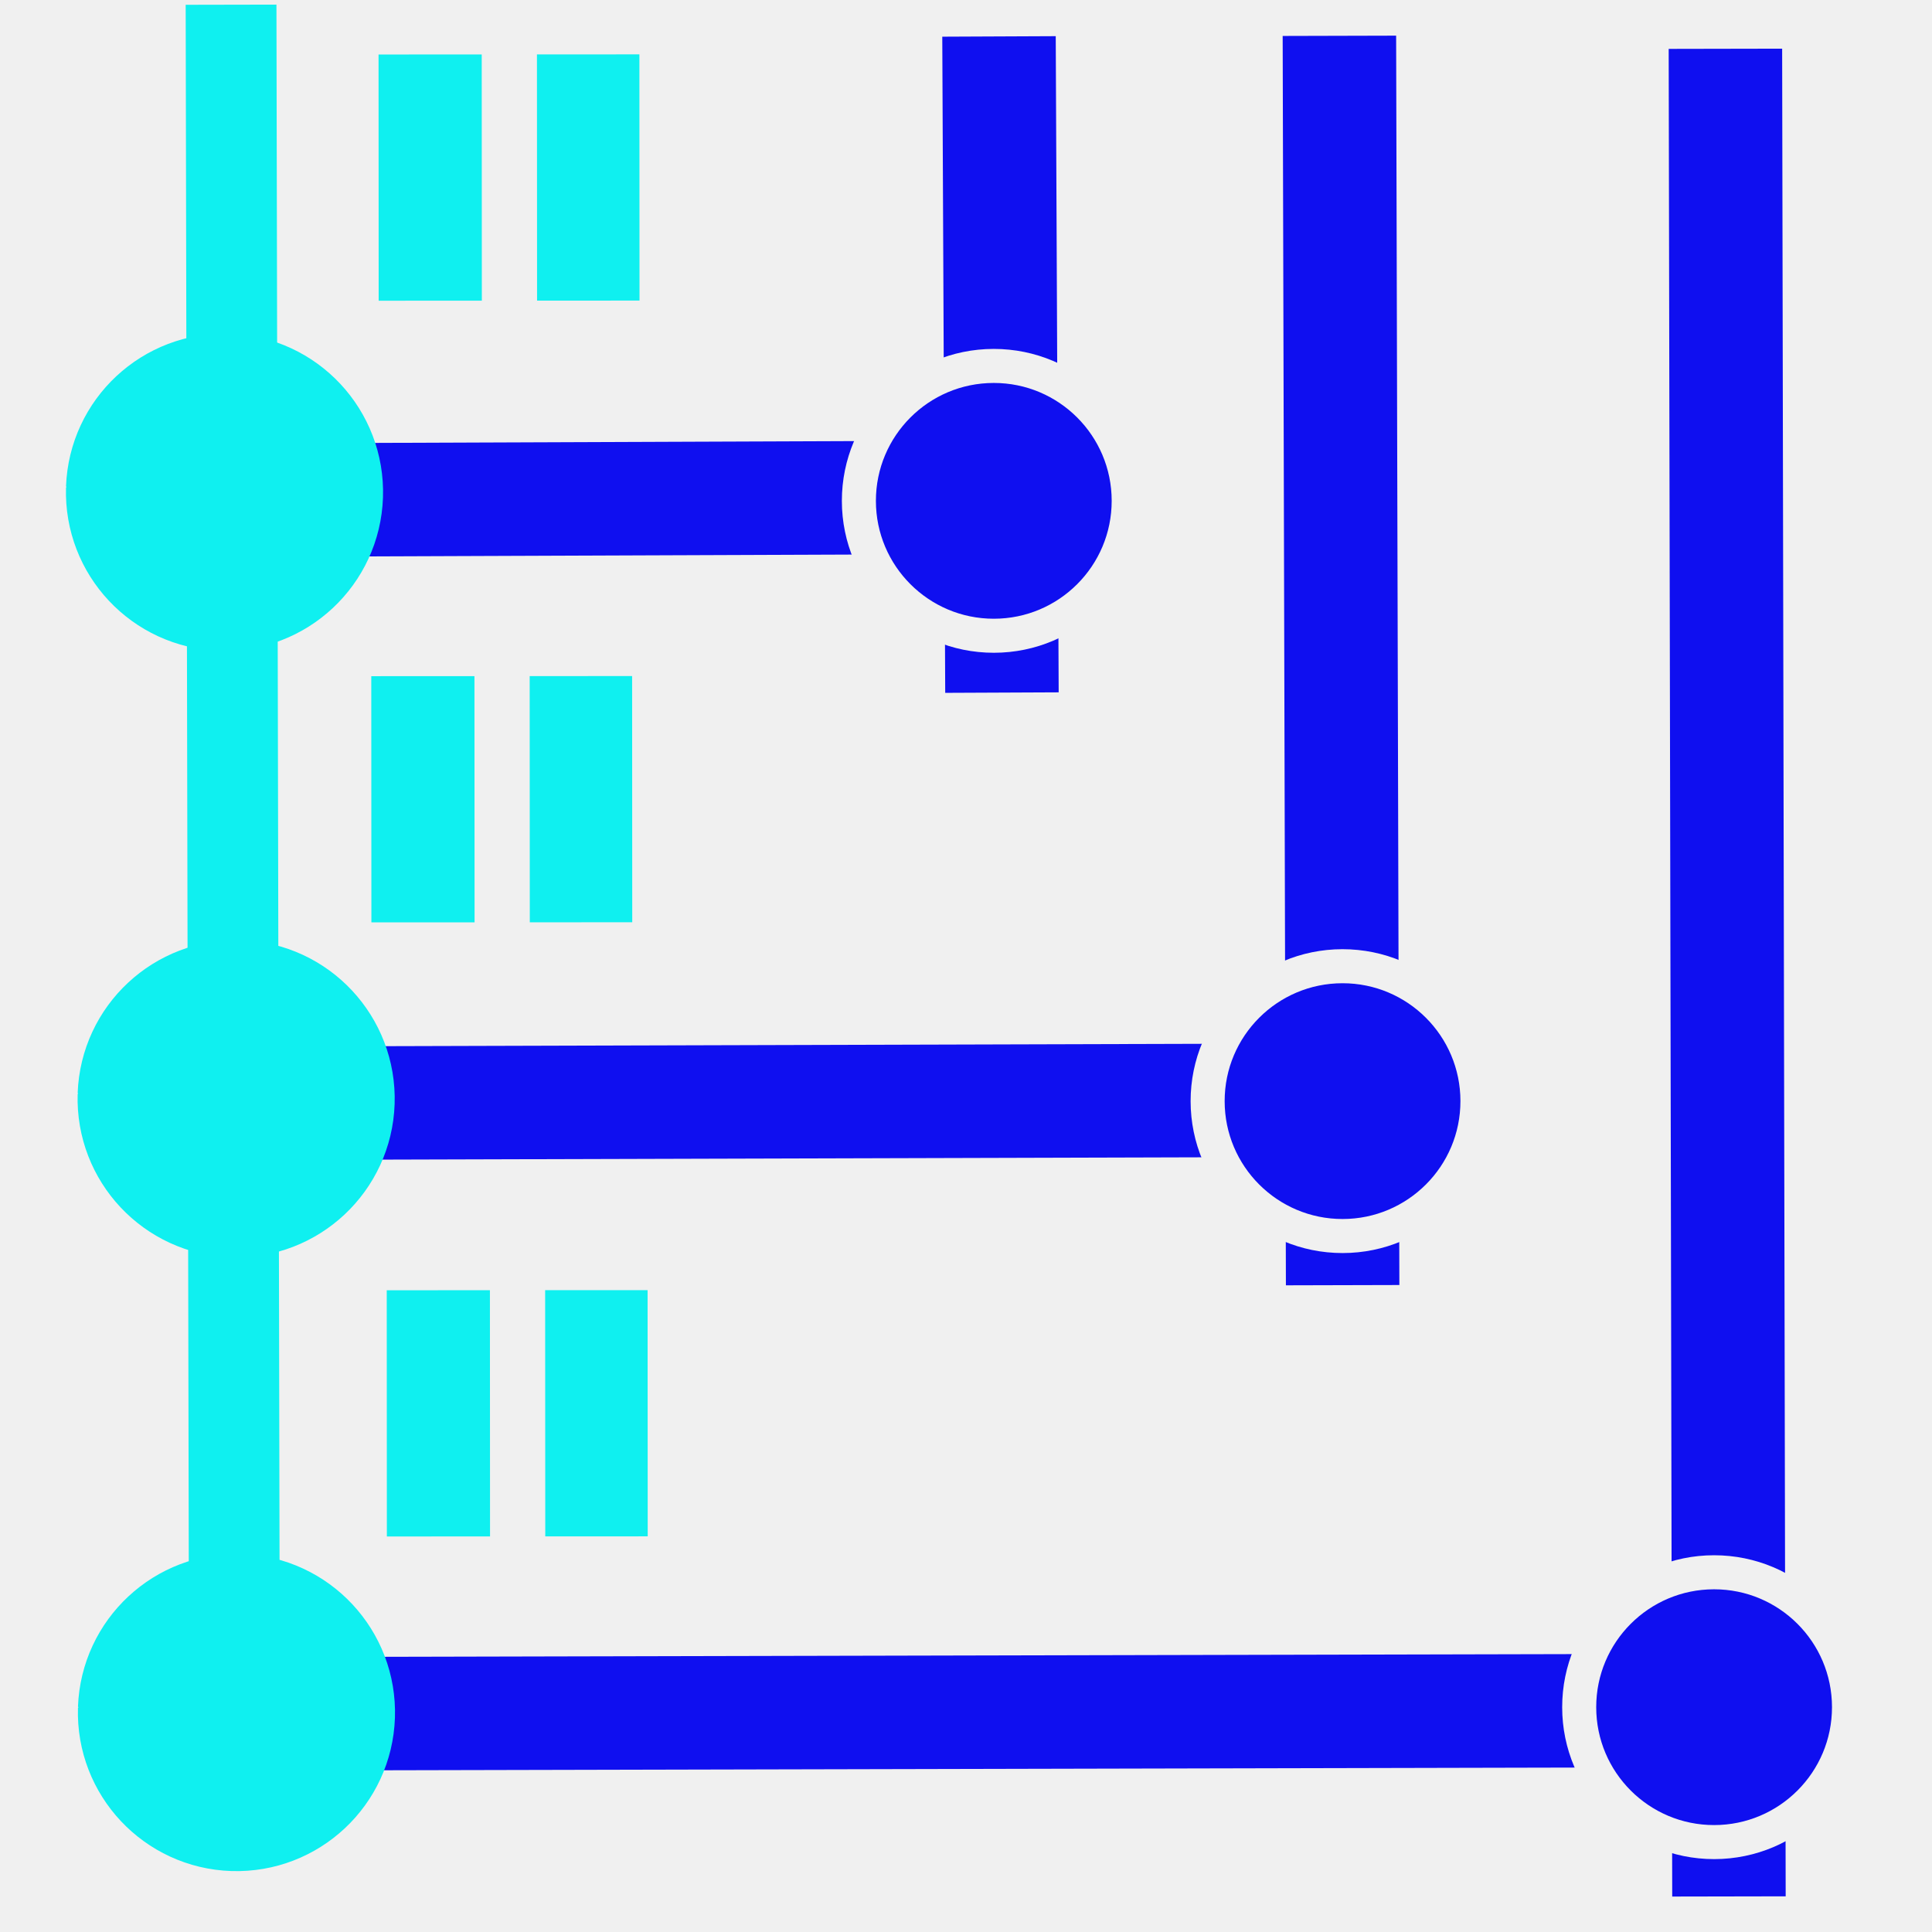
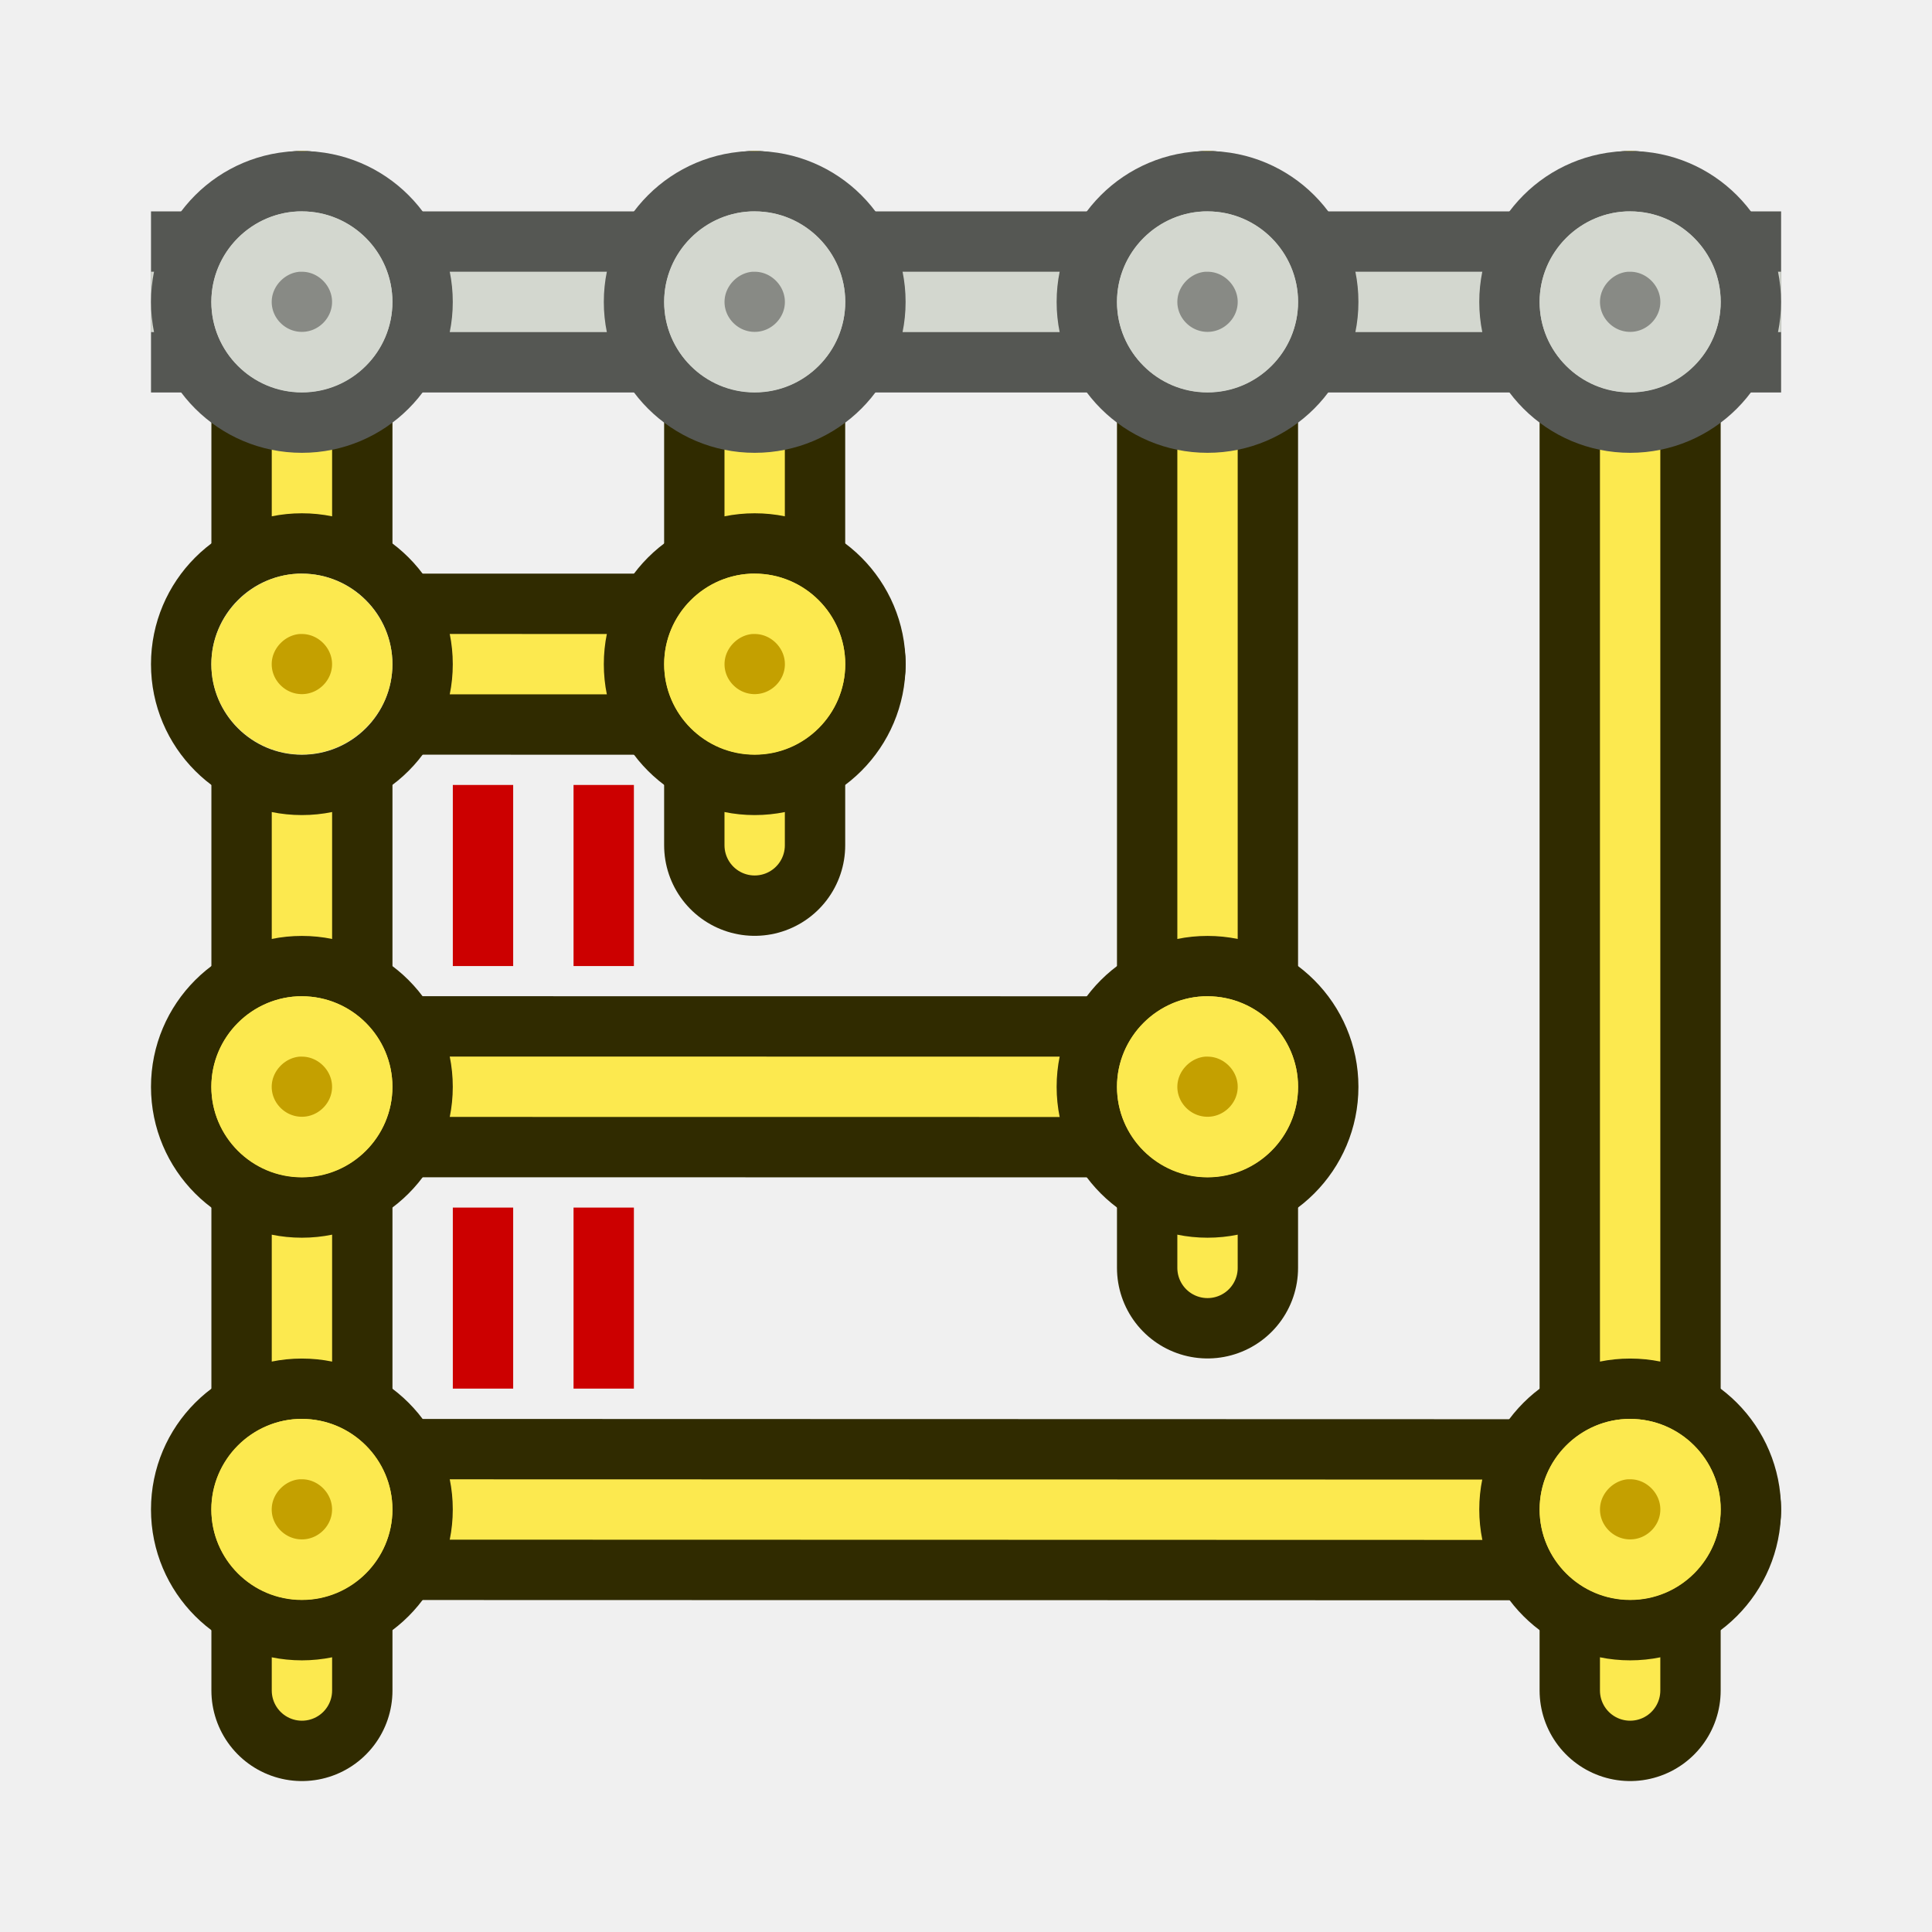
- <svg xmlns="http://www.w3.org/2000/svg" width="32" height="32" viewBox="0 0 8.467 8.467" version="1.1" id="svg1876" style="enable-background:new">
+ <svg xmlns="http://www.w3.org/2000/svg" width="64" height="64" viewBox="0 0 16.933 16.933" version="1.1" id="svg1876" style="enable-background:new">
  <defs id="defs1870">
-     <filter style="color-interpolation-filters:sRGB" id="filter1958">
+     <filter style="color-interpolation-filters:sRGB" id="filter1958" x="-0.058" y="-38.209" width="1.08" height="77.419">
      <feBlend mode="exclusion" in2="BackgroundImage" id="feBlend1960" />
    </filter>
  </defs>
-   <g id="layer1" transform="translate(0,-288.5333)" style="filter:url(#filter1958)">
-     <g id="g869" transform="matrix(2.4760017e-4,0.4972607,-0.4972607,2.4760017e-4,147.5643,288.4849)">
-       <rect transform="rotate(90)" style="opacity:1;fill:none;fill-opacity:1;fill-rule:nonzero;stroke:#000000;stroke-width:0.3;stroke-linecap:butt;stroke-linejoin:round;stroke-miterlimit:4;stroke-dasharray:none;stroke-dashoffset:0;stroke-opacity:1" id="rect1617" width="7.231" height="1.518" x="287.608" y="-5.113" />
-       <path style="fill:none;stroke:#ffff00;stroke-width:1;stroke-linecap:butt;stroke-linejoin:miter;stroke-miterlimit:4;stroke-dasharray:none;stroke-opacity:1" d="m 4.336,287.832 c 0.023,6.916 0.023,6.916 0.023,6.916" id="path1619" />
-       <rect y="-10.372" x="284.558" height="1.477" width="10.029" id="rect1611" style="opacity:1;fill:none;fill-opacity:1;fill-rule:nonzero;stroke:#000000;stroke-width:0.3;stroke-linecap:butt;stroke-linejoin:round;stroke-miterlimit:4;stroke-dasharray:none;stroke-dashoffset:0;stroke-opacity:1" transform="rotate(90)" />
-       <path id="path1613" d="m 9.651,284.758 c 0.023,9.778 0.023,9.778 0.023,9.778" style="fill:none;stroke:#ffff00;stroke-width:1;stroke-linecap:butt;stroke-linejoin:miter;stroke-miterlimit:4;stroke-dasharray:none;stroke-opacity:1" />
-       <rect transform="rotate(90)" style="opacity:1;fill:none;fill-opacity:1;fill-rule:nonzero;stroke:#000000;stroke-width:0.3;stroke-linecap:butt;stroke-linejoin:round;stroke-miterlimit:4;stroke-dasharray:none;stroke-dashoffset:0;stroke-opacity:1" id="rect1607" width="13.35" height="1.44" x="281.369" y="-15.735" />
-       <path style="fill:none;stroke:#ffff00;stroke-width:1;stroke-linecap:butt;stroke-linejoin:miter;stroke-miterlimit:4;stroke-dasharray:none;stroke-opacity:1" d="m 15.032,281.548 c 0.023,12.973 0.023,12.973 0.023,12.973" id="path1609" />
-       <rect y="287.172" x="0.109" height="1.534" width="6.114" id="rect1603" style="opacity:1;fill:none;fill-opacity:1;fill-rule:nonzero;stroke:#000000;stroke-width:0.3;stroke-linecap:butt;stroke-linejoin:round;stroke-miterlimit:4;stroke-dasharray:none;stroke-dashoffset:0;stroke-opacity:1" />
-       <path id="path1605" d="M 0.275,287.95 C 6.058,287.927 6.058,287.927 6.058,287.927" style="fill:none;stroke:#ffff00;stroke-width:1;stroke-linecap:butt;stroke-linejoin:miter;stroke-miterlimit:4;stroke-dasharray:none;stroke-opacity:1" />
-       <rect style="opacity:1;fill:none;fill-opacity:1;fill-rule:nonzero;stroke:#000000;stroke-width:0.3;stroke-linecap:butt;stroke-linejoin:round;stroke-miterlimit:4;stroke-dasharray:none;stroke-dashoffset:0;stroke-opacity:1" id="rect1599" width="11.378" height="1.459" x="0.099" y="284.209" />
-       <path style="fill:none;stroke:#ffff00;stroke-width:1;stroke-linecap:butt;stroke-linejoin:miter;stroke-miterlimit:4;stroke-dasharray:none;stroke-opacity:1" d="M 0.271,284.95 C 11.282,284.927 11.282,284.927 11.282,284.927" id="path1601" />
-       <path id="path2201" d="m 16.06,294.694 l -16.068,0.024" style="fill:#ffffff;fill-opacity:1;stroke:#ff0000;stroke-width:0.8;stroke-linecap:butt;stroke-linejoin:miter;stroke-miterlimit:4;stroke-dasharray:none;stroke-opacity:1" />
-       <path transform="rotate(-90)" style="opacity:1;fill:#ff0000;fill-opacity:1;fill-rule:nonzero;stroke:#ff0000;stroke-width:1;stroke-linecap:square;stroke-linejoin:bevel;stroke-miterlimit:4;stroke-dasharray:none;stroke-dashoffset:0;stroke-opacity:1" id="path2450" d="m -295.575,15.01 a 0.898,0.898 0 0 1 0.929,-0.864 a 0.898,0.898 0 0 1 0.865,0.928 a 0.898,0.898 0 0 1 -0.926,0.867 a 0.898,0.898 0 0 1 -0.868,-0.925 l 0.897,0.028 z" />
-       <path transform="rotate(-90)" style="opacity:1;fill:#ffffff;fill-opacity:1;fill-rule:nonzero;stroke:#ffffff;stroke-width:0.5;stroke-linecap:square;stroke-linejoin:bevel;stroke-miterlimit:4;stroke-dasharray:none;stroke-dashoffset:0;stroke-opacity:1" id="path823" d="m -285.806,10 a 0.898,0.898 0 0 1 0.604,-1.116 a 0.898,0.898 0 0 1 1.117,0.602 a 0.898,0.898 0 0 1 -0.6,1.118 a 0.898,0.898 0 0 1 -1.119,-0.599" />
-       <path transform="rotate(-90)" d="m -288.877,4.708 a 0.898,0.898 0 0 1 0.604,-1.116 a 0.898,0.898 0 0 1 1.117,0.602 a 0.898,0.898 0 0 1 -0.6,1.118 a 0.898,0.898 0 0 1 -1.119,-0.599" id="path825" style="opacity:1;fill:#ffffff;fill-opacity:1;fill-rule:nonzero;stroke:#ffffff;stroke-width:0.5;stroke-linecap:square;stroke-linejoin:bevel;stroke-miterlimit:4;stroke-dasharray:none;stroke-dashoffset:0;stroke-opacity:1" />
-       <g transform="matrix(0.9836502,0,0,1.284308,0.02479505,-83.56646)" id="text4848" style="font-style:normal;font-variant:normal;font-weight:normal;font-stretch:normal;font-size:6.35px;line-height:6.615px;font-family:Technic;-inkscape-font-specification:Technic;text-align:center;letter-spacing:0px;word-spacing:0px;text-anchor:middle;fill:#ff0000;fill-opacity:1;stroke:#ff0000;stroke-width:0.265" aria-label="=">
-         <path id="path4890" style="font-size:4.233px;fill:#ff0000;fill-opacity:1;stroke:#ff0000;stroke-width:0.257" d="M 0.542,291.87 H 2.491 v 0.446 H 0.542 Z m 0,1.082 H 2.491 v 0.451 H 0.542 Z" />
+   <g id="layer1" transform="translate(0.1322913,0.7965737)">
+     <path style="fill:none;stroke:#302b00;stroke-width:1.587;stroke-linecap:round;stroke-dasharray:none;paint-order:fill markers stroke;enable-background:new" d="m 2.514,14.02 -3e-7,-12.7" id="path28" />
+     <path style="fill:none;stroke:#fce94f;stroke-width:0.529;stroke-linecap:round;stroke-dasharray:none;paint-order:fill markers stroke;enable-background:new" d="m 2.514,14.02 -3e-7,-13.229" id="path29" />
+     <g id="g22">
+       <path style="fill:none;stroke:#302b00;stroke-width:1.587;stroke-linecap:round;stroke-dasharray:none;paint-order:fill markers stroke;enable-background:new" d="M 14.155,14.02 14.155,1.32" id="path1" />
+       <path style="fill:none;stroke:#302b00;stroke-width:1.587;stroke-linecap:round;stroke-dasharray:none;paint-order:fill markers stroke;enable-background:new" d="M 10.451,10.316 V 1.32" id="path2" />
+       <path style="fill:none;stroke:#302b00;stroke-width:1.587;stroke-linecap:round;stroke-dasharray:none;paint-order:fill markers stroke;enable-background:new" d="M 6.482,6.612 6.482,1.32" id="path9" />
+       <path style="fill:none;stroke:#302b00;stroke-width:1.587;stroke-linecap:round;stroke-dasharray:none;paint-order:fill markers stroke;enable-background:new" d="m 2.514,12.433 12.171,0.003" id="path13" />
+       <path style="fill:none;stroke:#302b00;stroke-width:1.587;stroke-linecap:round;stroke-dasharray:none;paint-order:fill markers stroke;enable-background:new" d="m 2.514,8.728 7.805,9.098e-4" id="path12" />
+       <path style="fill:none;stroke:#302b00;stroke-width:1.587;stroke-linecap:round;stroke-dasharray:none;paint-order:fill markers stroke;enable-background:new" d="M 2.514,5.024 7.012,5.025" id="path10" />
+     </g>
+     <g id="g27" style="enable-background:new">
+       <path style="fill:none;stroke:#fce94f;stroke-width:0.529;stroke-linecap:round;stroke-dasharray:none;paint-order:fill markers stroke;enable-background:new" d="M 14.155,14.02 14.155,0.791" id="path22" />
+       <path style="fill:none;stroke:#fce94f;stroke-width:0.529;stroke-linecap:round;stroke-dasharray:none;paint-order:fill markers stroke;enable-background:new" d="M 10.451,10.316 V 0.791" id="path23" />
+       <path style="fill:none;stroke:#fce94f;stroke-width:0.529;stroke-linecap:round;stroke-dasharray:none;paint-order:fill markers stroke;enable-background:new" d="M 6.482,6.612 6.482,0.791" id="path24" />
+       <path style="fill:none;stroke:#fce94f;stroke-width:0.529;stroke-linecap:round;stroke-dasharray:none;paint-order:fill markers stroke;enable-background:new" d="m 2.514,12.433 12.171,0.003" id="path27" />
+       <path style="fill:none;stroke:#fce94f;stroke-width:0.529;stroke-linecap:round;stroke-dasharray:none;paint-order:fill markers stroke;enable-background:new" d="m 2.514,8.728 7.805,9.096e-4" id="path26" />
+       <path style="fill:none;stroke:#fce94f;stroke-width:0.529;stroke-linecap:round;stroke-dasharray:none;paint-order:fill markers stroke;enable-background:new" d="M 2.514,5.024 7.012,5.025" id="path25" />
+     </g>
+     <g id="g7" transform="translate(-0.09075122,-1.086028)" style="enable-background:new">
+       <circle style="fill:#fce94f;stroke:#302b00;stroke-width:0.529;stroke-dasharray:none" id="path3" cx="14.246" cy="13.519" r="1.058" />
+       <path style="fill:#c4a000;stroke:#fce94f;stroke-width:0.529;stroke-dasharray:none" id="circle3" d="m 14.219,12.99 h 0.027 c 0.289,0 0.529,0.24 0.529,0.529 0,0.289 -0.239,0.527 -0.529,0.527 -0.291,0 -0.529,-0.238 -0.529,-0.527 0,-0.281 0.229,-0.515 0.502,-0.529 z" />
+     </g>
+     <g id="g6" transform="translate(-3.794918,-4.790195)" style="enable-background:new">
+       <circle style="fill:#fce94f;stroke:#302b00;stroke-width:0.529;stroke-dasharray:none" id="circle4" cx="14.246" cy="13.519" r="1.058" />
+       <path style="fill:#c4a000;stroke:#fce94f;stroke-width:0.529;stroke-dasharray:none" id="path4" d="m 14.219,12.99 h 0.027 c 0.289,0 0.529,0.24 0.529,0.529 0,0.289 -0.239,0.527 -0.529,0.527 -0.291,0 -0.529,-0.238 -0.529,-0.527 0,-0.281 0.229,-0.515 0.502,-0.529 z" />
+     </g>
+     <g id="g11" transform="translate(-7.763668,-8.494362)" style="display:inline;enable-background:new">
+       <circle style="fill:#fce94f;stroke:#302b00;stroke-width:0.529;stroke-dasharray:none" id="circle11" cx="14.246" cy="13.519" r="1.058" />
+       <path style="fill:#c4a000;stroke:#fce94f;stroke-width:0.529;stroke-dasharray:none" id="path11" d="m 14.219,12.99 h 0.027 c 0.289,0 0.529,0.24 0.529,0.529 0,0.289 -0.239,0.527 -0.529,0.527 -0.291,0 -0.529,-0.238 -0.529,-0.527 0,-0.281 0.229,-0.515 0.502,-0.529 z" />
+     </g>
+     <g id="g15" transform="translate(-11.73242,-8.494362)" style="display:inline;stroke-width:0.529;stroke-dasharray:none;enable-background:new">
+       <circle style="fill:#d3d7cf;stroke:#302b00;stroke-width:0.529;stroke-dasharray:none" id="circle15" cx="14.246" cy="13.519" r="1.058" />
+       <path style="fill:#c4a000;stroke:#fce94f;stroke-width:0.529;stroke-dasharray:none" id="path15" d="m 14.219,12.99 h 0.027 c 0.289,0 0.529,0.24 0.529,0.529 0,0.289 -0.239,0.527 -0.529,0.527 -0.291,0 -0.529,-0.238 -0.529,-0.527 0,-0.281 0.229,-0.515 0.502,-0.529 z" />
+     </g>
+     <g id="g17" transform="translate(-11.73242,-4.790195)" style="enable-background:new">
+       <circle style="fill:#fce94f;stroke:#302b00;stroke-width:0.529;stroke-dasharray:none" id="circle17" cx="14.246" cy="13.519" r="1.058" />
+       <path style="fill:#c4a000;stroke:#fce94f;stroke-width:0.529;stroke-dasharray:none" id="path17" d="m 14.219,12.99 h 0.027 c 0.289,0 0.529,0.24 0.529,0.529 0,0.289 -0.239,0.527 -0.529,0.527 -0.291,0 -0.529,-0.238 -0.529,-0.527 0,-0.281 0.229,-0.515 0.502,-0.529 z" />
+     </g>
+     <g id="g19" transform="translate(-11.73242,-1.086028)" style="display:inline;enable-background:new">
+       <circle style="fill:#fce94f;stroke:#302b00;stroke-width:0.529;stroke-dasharray:none" id="circle19" cx="14.246" cy="13.519" r="1.058" />
+       <path style="fill:#c4a000;stroke:#fce94f;stroke-width:0.529;stroke-dasharray:none" id="path19" d="m 14.219,12.99 h 0.027 c 0.289,0 0.529,0.24 0.529,0.529 0,0.289 -0.239,0.527 -0.529,0.527 -0.291,0 -0.529,-0.238 -0.529,-0.527 0,-0.281 0.229,-0.515 0.502,-0.529 z" />
+     </g>
+     <g id="g23" style="enable-background:new" transform="rotate(-90,4.937467,12.74146)">
+       <g id="g14" transform="translate(0.07725068,0.164946)">
+         <path style="fill:none;stroke:#cc0000;stroke-width:0.529;stroke-linecap:square;stroke-dasharray:none" d="M 6.492,12.798 H 7.55" id="path18" />
+         <path style="fill:none;stroke:#cc0000;stroke-width:0.529;stroke-linecap:square;stroke-dasharray:none" d="M 6.492,11.74 H 7.55" id="path7" />
      </g>
-       <rect y="280.832" x="0.194" height="1.411" width="16.646" id="rect889" style="opacity:1;fill:none;fill-opacity:1;fill-rule:nonzero;stroke:#000000;stroke-width:0.3;stroke-linecap:butt;stroke-linejoin:round;stroke-miterlimit:4;stroke-dasharray:none;stroke-dashoffset:0;stroke-opacity:1" />
-       <path id="path4230" d="M 0.387,281.548 C 16.671,281.525 16.671,281.525 16.671,281.525" style="fill:none;stroke:#ffff00;stroke-width:1;stroke-linecap:butt;stroke-linejoin:miter;stroke-miterlimit:4;stroke-dasharray:none;stroke-opacity:1" />
-       <circle r="1.189" cy="281.655" cx="15.003" id="path4234" style="opacity:1;fill:#ffff00;fill-opacity:1;fill-rule:nonzero;stroke:#000000;stroke-width:0.3;stroke-linecap:square;stroke-linejoin:bevel;stroke-miterlimit:4;stroke-dasharray:none;stroke-dashoffset:10.154;stroke-opacity:1" />
-       <circle style="opacity:1;fill:#ffff00;fill-opacity:1;fill-rule:nonzero;stroke:#000000;stroke-width:0.3;stroke-linecap:square;stroke-linejoin:bevel;stroke-miterlimit:4;stroke-dasharray:none;stroke-dashoffset:10.154;stroke-opacity:1" id="circle1595" cx="9.66" cy="284.927" r="1.189" />
-       <circle r="1.189" cy="287.998" cx="4.368" id="circle1597" style="opacity:1;fill:#ffff00;fill-opacity:1;fill-rule:nonzero;stroke:#000000;stroke-width:0.3;stroke-linecap:square;stroke-linejoin:bevel;stroke-miterlimit:4;stroke-dasharray:none;stroke-dashoffset:10.154;stroke-opacity:1" />
-       <path d="m -295.575,9.601 a 0.898,0.898 0 0 1 0.929,-0.864 a 0.898,0.898 0 0 1 0.865,0.928 a 0.898,0.898 0 0 1 -0.926,0.867 a 0.898,0.898 0 0 1 -0.868,-0.925 l 0.897,0.028 z" id="path1615" style="opacity:1;fill:#ff0000;fill-opacity:1;fill-rule:nonzero;stroke:#ff0000;stroke-width:1;stroke-linecap:square;stroke-linejoin:bevel;stroke-miterlimit:4;stroke-dasharray:none;stroke-dashoffset:0;stroke-opacity:1" transform="rotate(-90)" />
-       <path transform="rotate(-90)" style="opacity:1;fill:#ff0000;fill-opacity:1;fill-rule:nonzero;stroke:#ff0000;stroke-width:1;stroke-linecap:square;stroke-linejoin:bevel;stroke-miterlimit:4;stroke-dasharray:none;stroke-dashoffset:0;stroke-opacity:1" id="path1621" d="m -295.675,4.255 a 0.898,0.898 0 0 1 0.929,-0.864 a 0.898,0.898 0 0 1 0.865,0.928 a 0.898,0.898 0 0 1 -0.926,0.867 a 0.898,0.898 0 0 1 -0.868,-0.925 l 0.897,0.028 z" />
-       <g aria-label="=" style="font-style:normal;font-variant:normal;font-weight:normal;font-stretch:normal;font-size:6.35px;line-height:6.615px;font-family:Technic;-inkscape-font-specification:Technic;text-align:center;letter-spacing:0px;word-spacing:0px;text-anchor:middle;fill:#ff0000;fill-opacity:1;stroke:#ff0000;stroke-width:0.265" id="g1625" transform="matrix(0.9836502,0,0,1.284308,5.50382,-83.49964)">
-         <path d="M 0.542,291.87 H 2.491 v 0.446 H 0.542 Z m 0,1.082 H 2.491 v 0.451 H 0.542 Z" style="font-size:4.233px;fill:#ff0000;fill-opacity:1;stroke:#ff0000;stroke-width:0.257" id="path1623" />
+       <g id="g16" transform="translate(-0.5577493,0.164946)">
+         <path style="fill:none;stroke:#cc0000;stroke-width:0.529;stroke-linecap:square;stroke-dasharray:none" d="m 10.831,12.798 h 1.058" id="path16" />
+         <path style="fill:none;stroke:#cc0000;stroke-width:0.529;stroke-linecap:square;stroke-dasharray:none" d="m 10.831,11.74 h 1.058" id="path8" />
      </g>
-       <g transform="matrix(0.9836502,0,0,1.284308,10.91603,-83.63328)" id="g1629" style="font-style:normal;font-variant:normal;font-weight:normal;font-stretch:normal;font-size:6.35px;line-height:6.615px;font-family:Technic;-inkscape-font-specification:Technic;text-align:center;letter-spacing:0px;word-spacing:0px;text-anchor:middle;fill:#ff0000;fill-opacity:1;stroke:#ff0000;stroke-width:0.265" aria-label="=">
-         <path id="path1627" style="font-size:4.233px;fill:#ff0000;fill-opacity:1;stroke:#ff0000;stroke-width:0.257" d="M 0.542,291.87 H 2.491 v 0.446 H 0.542 Z m 0,1.082 H 2.491 v 0.451 H 0.542 Z" />
-       </g>
+     </g>
+     <g id="g20" transform="translate(-0.1322913,-0.267407)" style="enable-background:new">
+       <path style="fill:#c4a000;stroke:#555753;stroke-width:1.587;stroke-linecap:square;stroke-linejoin:round;stroke-dasharray:none;paint-order:fill markers stroke" d="M 2.117,2.117 H 14.817" id="path5" />
+       <path style="fill:#c4a000;stroke:#d3d7cf;stroke-width:0.529;stroke-linecap:square;stroke-linejoin:round;stroke-dasharray:none;paint-order:fill markers stroke" d="M 1.587,2.117 H 15.346" id="path6" />
+     </g>
+     <g id="g18" transform="translate(-11.73242,-11.66936)" style="enable-background:new;display:inline">
+       <circle style="fill:#d3d7cf;stroke:#555753;stroke-width:0.529;stroke-dasharray:none" id="circle6" cx="14.246" cy="13.519" r="1.058" />
+       <path style="fill:#888a85;stroke:#d3d7cf;stroke-width:0.529;stroke-dasharray:none" id="path14" d="m 14.219,12.99 h 0.027 c 0.289,0 0.529,0.24 0.529,0.529 0,0.289 -0.239,0.527 -0.529,0.527 -0.291,0 -0.529,-0.238 -0.529,-0.527 0,-0.281 0.229,-0.515 0.502,-0.529 z" />
+     </g>
+     <g id="g21" transform="translate(-0.09075122,-11.66936)" style="enable-background:new">
+       <circle style="fill:#d3d7cf;stroke:#555753;stroke-width:0.529;stroke-dasharray:none" id="circle20" cx="14.246" cy="13.519" r="1.058" />
+       <path style="fill:#888a85;stroke:#d3d7cf;stroke-width:0.529;stroke-dasharray:none" id="path20" d="m 14.219,12.99 h 0.027 c 0.289,0 0.529,0.24 0.529,0.529 0,0.289 -0.239,0.527 -0.529,0.527 -0.291,0 -0.529,-0.238 -0.529,-0.527 0,-0.281 0.229,-0.515 0.502,-0.529 z" />
+     </g>
+     <g id="g24" transform="translate(-3.794918,-11.66936)" style="enable-background:new">
+       <circle style="fill:#d3d7cf;stroke:#555753;stroke-width:0.529;stroke-dasharray:none" id="circle21" cx="14.246" cy="13.519" r="1.058" />
+       <path style="fill:#888a85;stroke:#d3d7cf;stroke-width:0.529;stroke-dasharray:none" id="path21" d="m 14.219,12.99 h 0.027 c 0.289,0 0.529,0.24 0.529,0.529 0,0.289 -0.239,0.527 -0.529,0.527 -0.291,0 -0.529,-0.238 -0.529,-0.527 0,-0.281 0.229,-0.515 0.502,-0.529 z" />
+     </g>
+     <g id="g30" transform="translate(-7.763668,-11.66936)" style="enable-background:new;display:inline">
+       <circle style="fill:#d3d7cf;stroke:#555753;stroke-width:0.529;stroke-dasharray:none" id="circle24" cx="14.246" cy="13.519" r="1.058" />
+       <path style="fill:#888a85;stroke:#d3d7cf;stroke-width:0.529;stroke-dasharray:none" id="path30" d="m 14.219,12.99 h 0.027 c 0.289,0 0.529,0.24 0.529,0.529 0,0.289 -0.239,0.527 -0.529,0.527 -0.291,0 -0.529,-0.238 -0.529,-0.527 0,-0.281 0.229,-0.515 0.502,-0.529 z" />
    </g>
  </g>
</svg>
